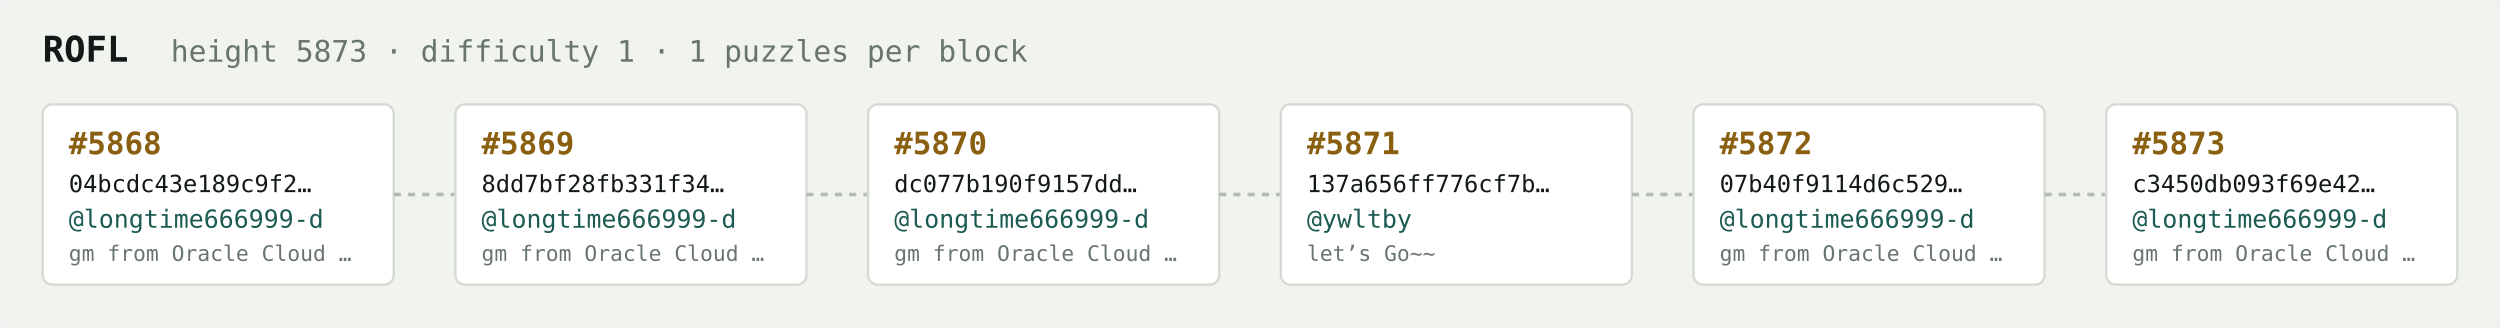
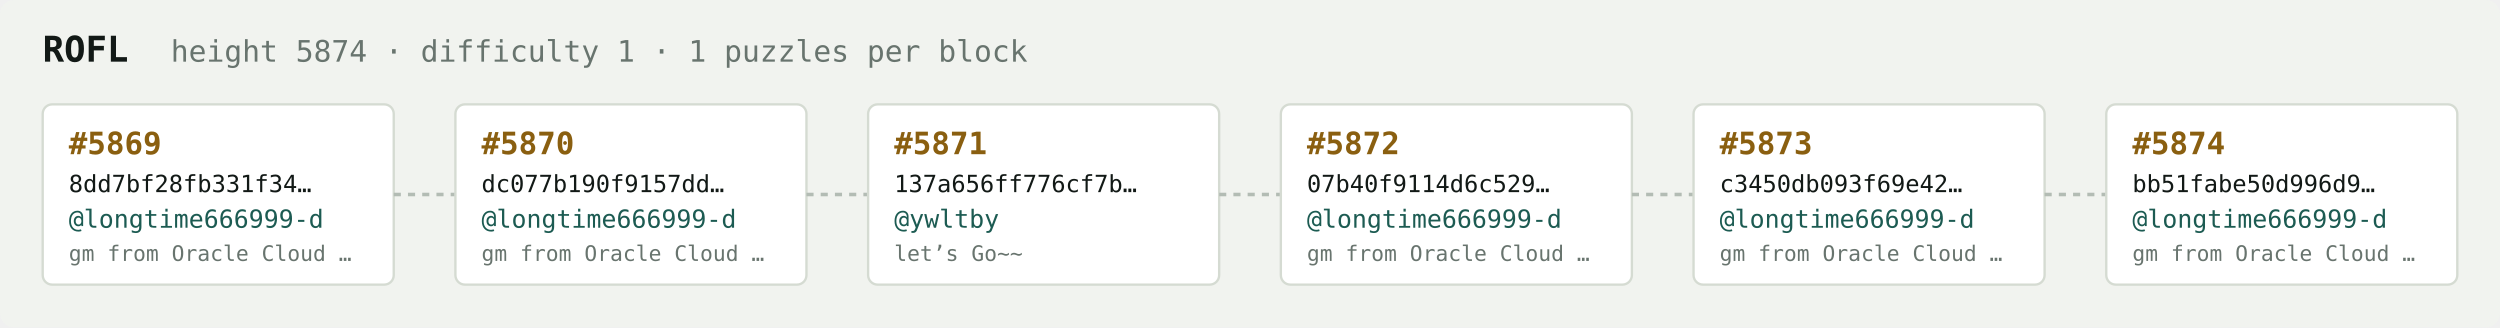
<svg xmlns="http://www.w3.org/2000/svg" width="1054" height="138" viewBox="0 0 1054 138" font-family="ui-monospace,SFMono-Regular,Menlo,monospace">
  <rect fill="#f1f3ef" width="1054" height="138" rx="6" />
  <text x="18" y="26" fill="#121916" font-size="15" font-weight="700">ROFL</text>
-   <text x="72" y="26" fill="#68746e" font-size="12.5">height 5873 · difficulty 1 · 1 puzzles per block</text>
+   <text x="72" y="26" fill="#68746e" font-size="12.5">height 5874 · difficulty 1 · 1 puzzles per block</text>
  <rect x="18" y="44" width="148" height="76" rx="4" fill="#ffffff" stroke="#d5dbd2" stroke-width="1" />
-   <text x="29" y="65" fill="#8a5f10" font-size="13" font-weight="700">#5868</text>
-   <text x="29" y="81" fill="#121916" font-size="10">04bcdc43e189c9f2…</text>
+   <text x="29" y="65" fill="#8a5f10" font-size="13" font-weight="700">#5869</text>
+   <text x="29" y="81" fill="#121916" font-size="10">8dd7bf28fb331f34…</text>
  <text x="29" y="96" fill="#1c5b52" font-size="10.5">@longtime666999-d</text>
  <text x="29" y="110" fill="#68746e" font-size="9">gm from Oracle Cloud …</text>
  <line x1="166" y1="82.0" x2="192" y2="82.0" stroke="#b3bcb4" stroke-width="1.5" stroke-dasharray="3 3" />
  <rect x="192" y="44" width="148" height="76" rx="4" fill="#ffffff" stroke="#d5dbd2" stroke-width="1" />
-   <text x="203" y="65" fill="#8a5f10" font-size="13" font-weight="700">#5869</text>
-   <text x="203" y="81" fill="#121916" font-size="10">8dd7bf28fb331f34…</text>
+   <text x="203" y="65" fill="#8a5f10" font-size="13" font-weight="700">#5870</text>
+   <text x="203" y="81" fill="#121916" font-size="10">dc077b190f9157dd…</text>
  <text x="203" y="96" fill="#1c5b52" font-size="10.5">@longtime666999-d</text>
  <text x="203" y="110" fill="#68746e" font-size="9">gm from Oracle Cloud …</text>
  <line x1="340" y1="82.0" x2="366" y2="82.0" stroke="#b3bcb4" stroke-width="1.5" stroke-dasharray="3 3" />
  <rect x="366" y="44" width="148" height="76" rx="4" fill="#ffffff" stroke="#d5dbd2" stroke-width="1" />
-   <text x="377" y="65" fill="#8a5f10" font-size="13" font-weight="700">#5870</text>
-   <text x="377" y="81" fill="#121916" font-size="10">dc077b190f9157dd…</text>
-   <text x="377" y="96" fill="#1c5b52" font-size="10.5">@longtime666999-d</text>
-   <text x="377" y="110" fill="#68746e" font-size="9">gm from Oracle Cloud …</text>
+   <text x="377" y="65" fill="#8a5f10" font-size="13" font-weight="700">#5871</text>
+   <text x="377" y="81" fill="#121916" font-size="10">137a656ff776cf7b…</text>
+   <text x="377" y="96" fill="#1c5b52" font-size="10.5">@ywltby</text>
+   <text x="377" y="110" fill="#68746e" font-size="9">let’s Go~~</text>
  <line x1="514" y1="82.0" x2="540" y2="82.0" stroke="#b3bcb4" stroke-width="1.5" stroke-dasharray="3 3" />
  <rect x="540" y="44" width="148" height="76" rx="4" fill="#ffffff" stroke="#d5dbd2" stroke-width="1" />
-   <text x="551" y="65" fill="#8a5f10" font-size="13" font-weight="700">#5871</text>
-   <text x="551" y="81" fill="#121916" font-size="10">137a656ff776cf7b…</text>
-   <text x="551" y="96" fill="#1c5b52" font-size="10.5">@ywltby</text>
-   <text x="551" y="110" fill="#68746e" font-size="9">let’s Go~~</text>
+   <text x="551" y="65" fill="#8a5f10" font-size="13" font-weight="700">#5872</text>
+   <text x="551" y="81" fill="#121916" font-size="10">07b40f9114d6c529…</text>
+   <text x="551" y="96" fill="#1c5b52" font-size="10.5">@longtime666999-d</text>
+   <text x="551" y="110" fill="#68746e" font-size="9">gm from Oracle Cloud …</text>
  <line x1="688" y1="82.0" x2="714" y2="82.0" stroke="#b3bcb4" stroke-width="1.5" stroke-dasharray="3 3" />
  <rect x="714" y="44" width="148" height="76" rx="4" fill="#ffffff" stroke="#d5dbd2" stroke-width="1" />
-   <text x="725" y="65" fill="#8a5f10" font-size="13" font-weight="700">#5872</text>
-   <text x="725" y="81" fill="#121916" font-size="10">07b40f9114d6c529…</text>
+   <text x="725" y="65" fill="#8a5f10" font-size="13" font-weight="700">#5873</text>
+   <text x="725" y="81" fill="#121916" font-size="10">c3450db093f69e42…</text>
  <text x="725" y="96" fill="#1c5b52" font-size="10.5">@longtime666999-d</text>
  <text x="725" y="110" fill="#68746e" font-size="9">gm from Oracle Cloud …</text>
  <line x1="862" y1="82.0" x2="888" y2="82.0" stroke="#b3bcb4" stroke-width="1.5" stroke-dasharray="3 3" />
  <rect x="888" y="44" width="148" height="76" rx="4" fill="#ffffff" stroke="#d5dbd2" stroke-width="1" />
-   <text x="899" y="65" fill="#8a5f10" font-size="13" font-weight="700">#5873</text>
-   <text x="899" y="81" fill="#121916" font-size="10">c3450db093f69e42…</text>
+   <text x="899" y="65" fill="#8a5f10" font-size="13" font-weight="700">#5874</text>
+   <text x="899" y="81" fill="#121916" font-size="10">bb51fabe50d996d9…</text>
  <text x="899" y="96" fill="#1c5b52" font-size="10.5">@longtime666999-d</text>
  <text x="899" y="110" fill="#68746e" font-size="9">gm from Oracle Cloud …</text>
</svg>
